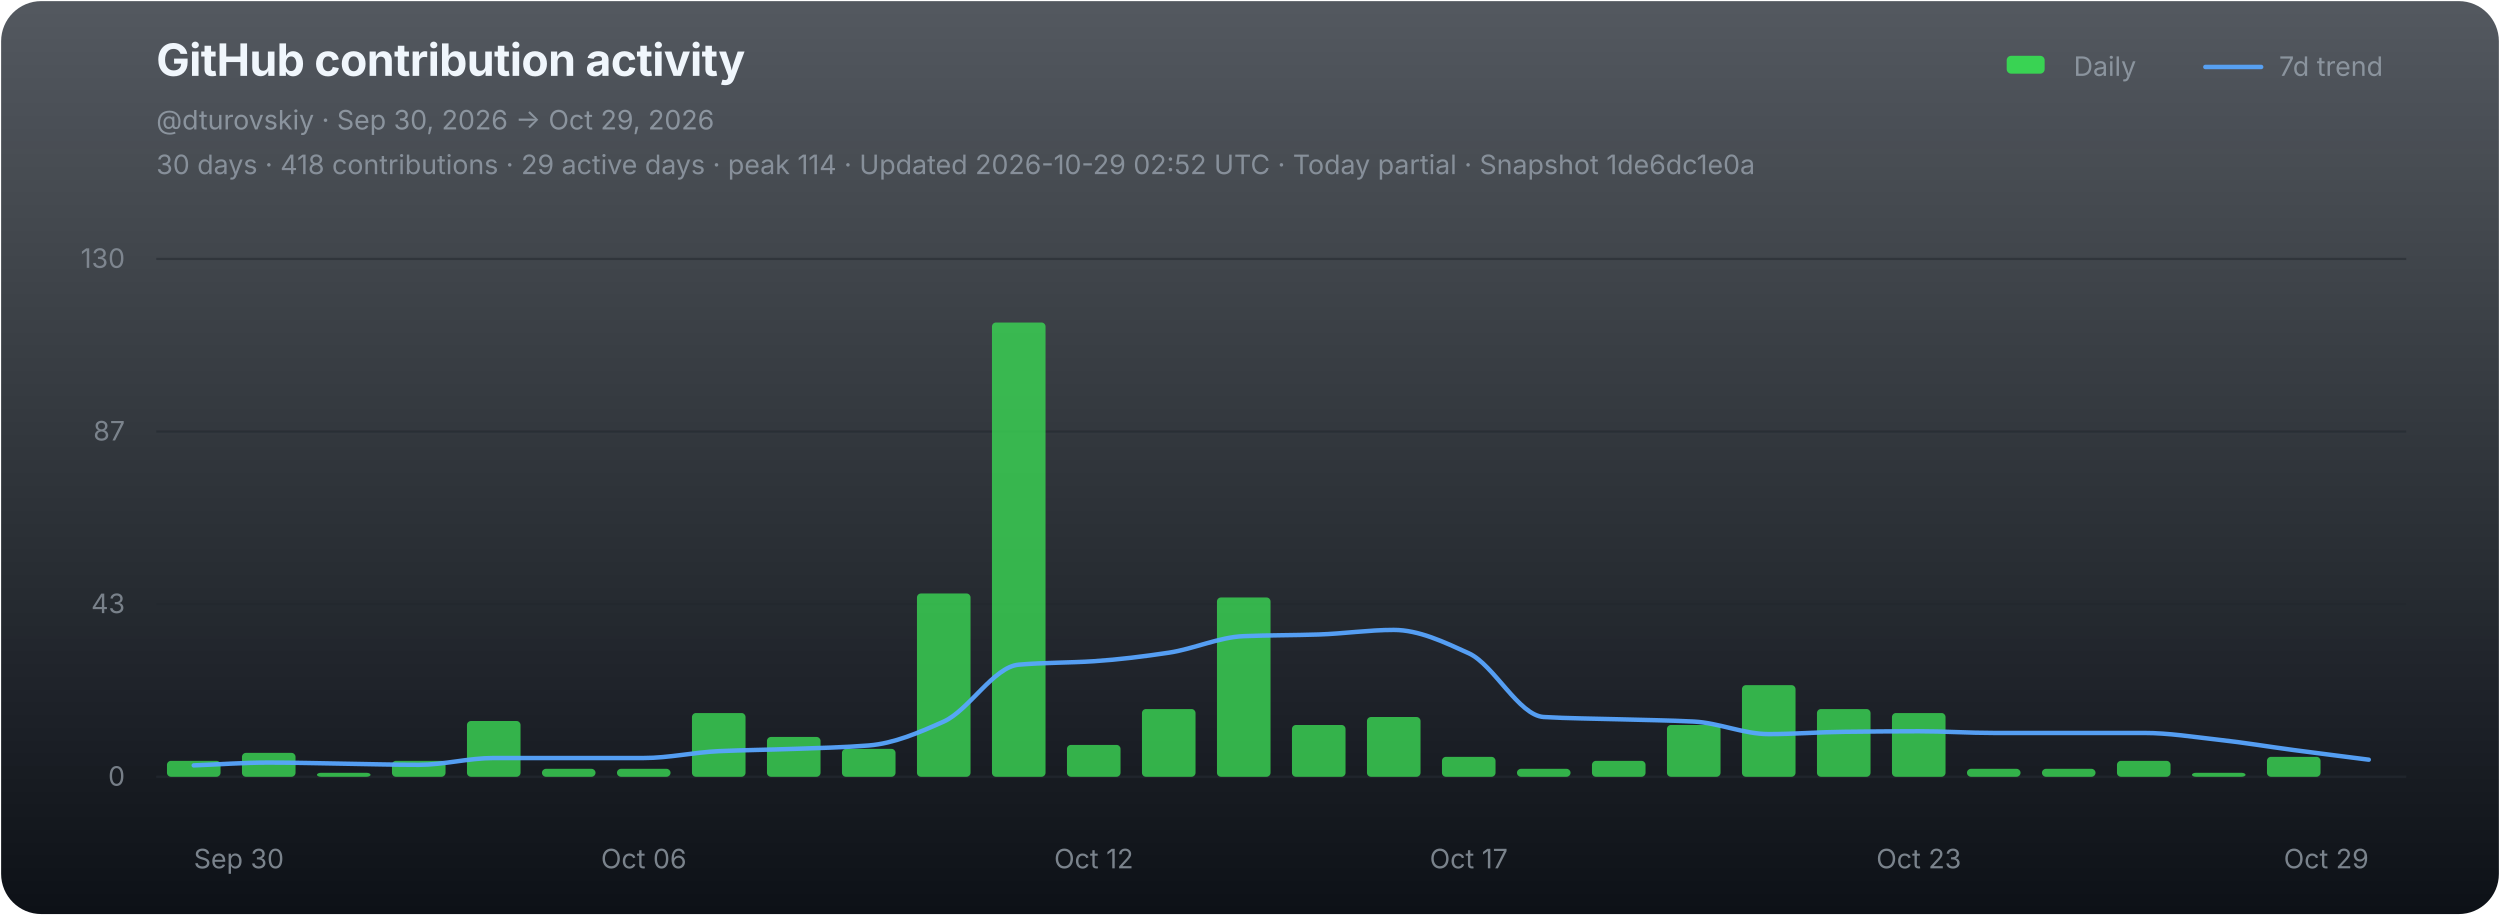
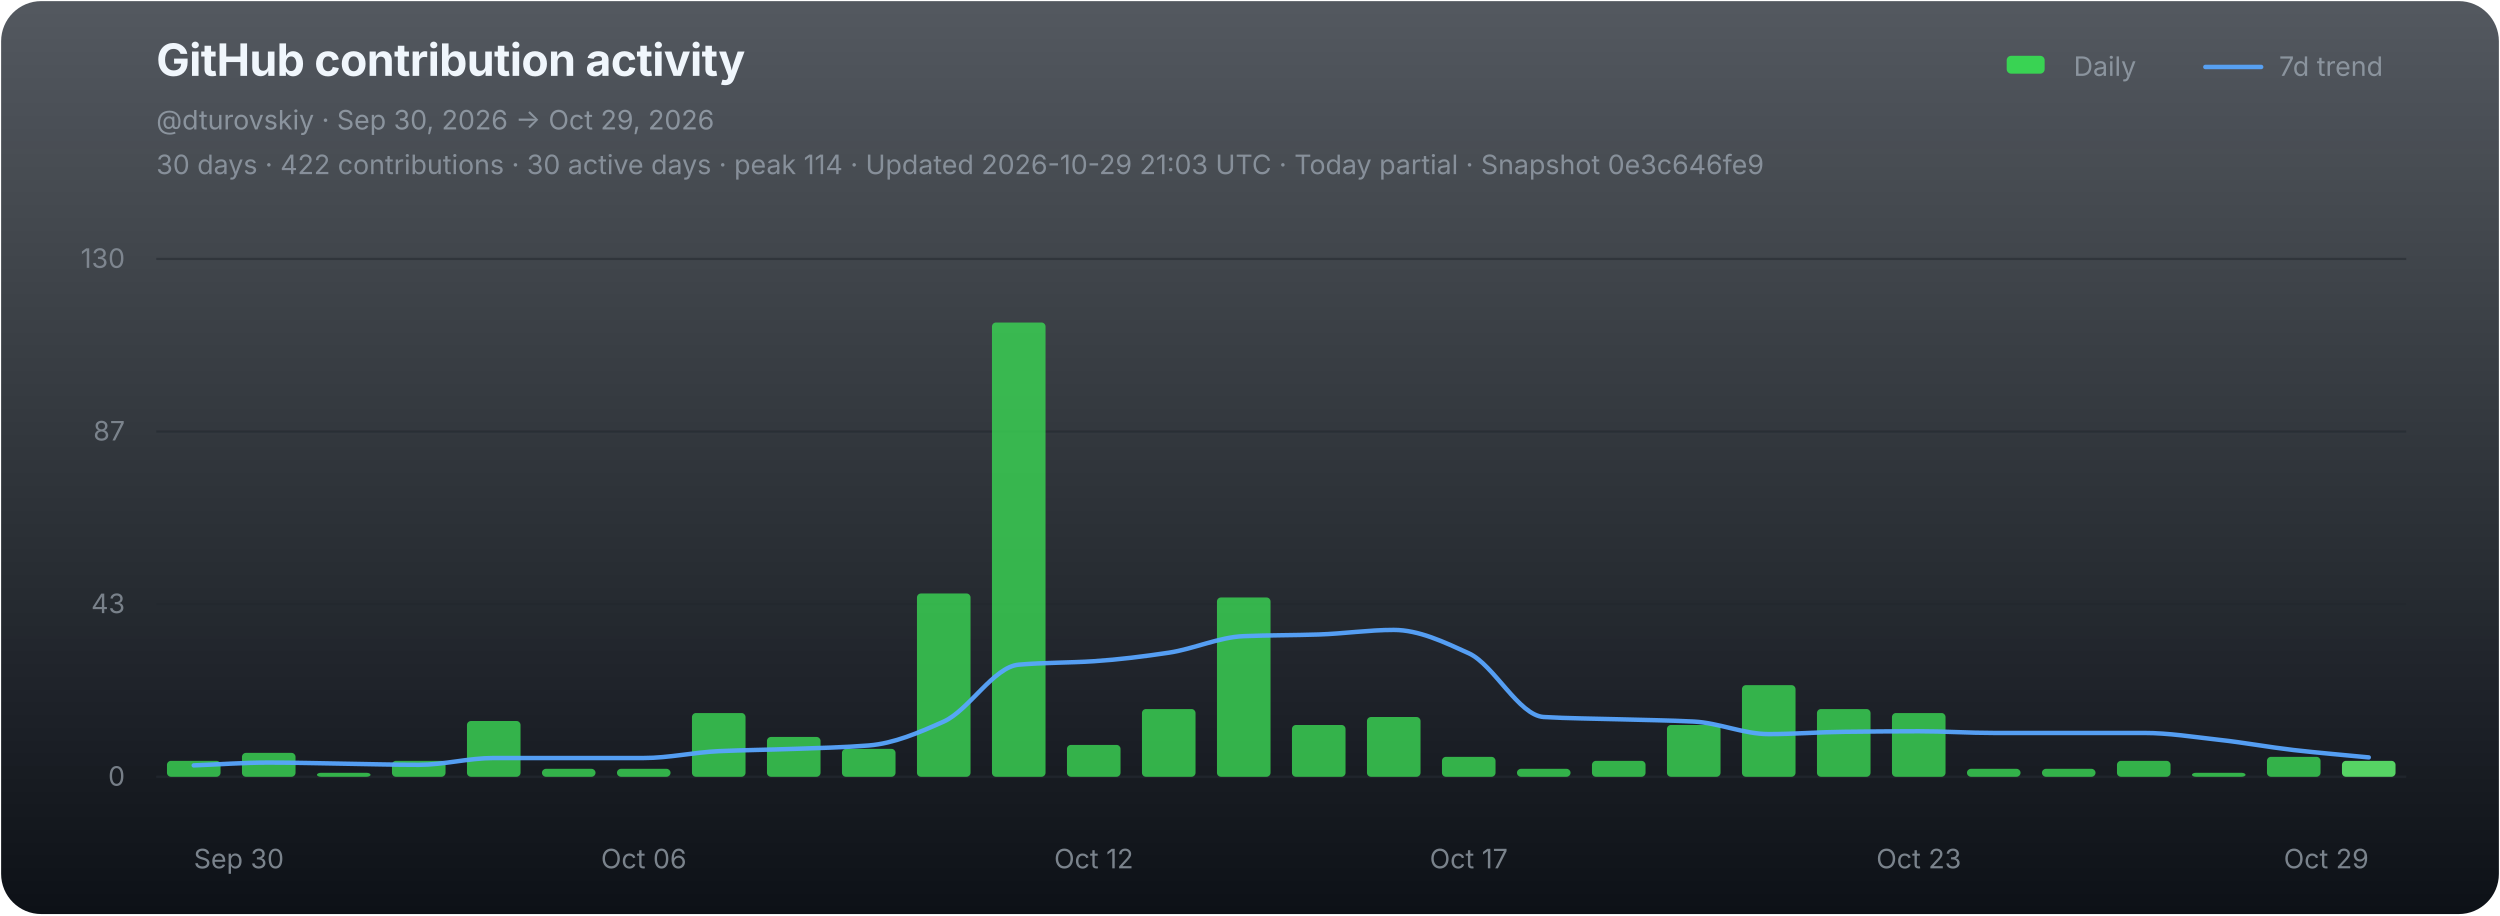
<svg xmlns="http://www.w3.org/2000/svg" width="1120" height="410" viewBox="0 0 1120 410" role="img" aria-labelledby="chart-title chart-desc">
  <defs>
    <linearGradient id="chart-bg" x1="0" y1="0" x2="0" y2="1">
      <stop offset="0" stop-color="#111821" stop-opacity="0.72" />
      <stop offset="1" stop-color="#0d1117" stop-opacity="1" />
    </linearGradient>
  </defs>
  <rect x="0.5" y="0.5" width="1119" height="409" rx="18" fill="url(#chart-bg)" stroke="none" />
  <g font-family="-apple-system,BlinkMacSystemFont,'Segoe UI',sans-serif">
    <text x="70" y="34" fill="#f0f6fc" font-size="20" font-weight="700" letter-spacing="-0.25">GitHub contribution activity</text>
    <text x="70" y="58" fill="#8b949e" font-size="12">@dturovskiy · Sep 30, 2026 → Oct 29, 2026</text>
-     <text x="70" y="78" fill="#8b949e" font-size="12" opacity="0.94">30 days · 418 contributions · 29 active days · peak 114 · Updated 2026-10-29 02:52 UTC · Today partial · Snapshot 1de6dc1e0a</text>
+     <text x="70" y="78" fill="#8b949e" font-size="12" opacity="0.94">30 days · 422 contributions · 30 active days · peak 114 · Updated 2026-10-29 21:03 UTC · Today partial · Snapshot 0e3c646fe9</text>
    <g transform="translate(896,30)" font-size="12" fill="#8b949e">
      <rect x="3" y="-5" width="17" height="8" rx="2" fill="#39d353" />
      <text x="33" y="4">Daily</text>
      <line x1="92" y1="0" x2="117" y2="0" stroke="#58a6ff" stroke-width="2" stroke-linecap="round" opacity="0.92" />
      <text x="125" y="4">7d trend</text>
    </g>
    <line x1="70" y1="116.00" x2="1078" y2="116.00" stroke="#21262d" stroke-width="1" opacity="0.52" />
    <text x="56" y="120.00" fill="#8b949e" font-size="12" text-anchor="end" opacity="0.82">130</text>
    <line x1="70" y1="193.33" x2="1078" y2="193.33" stroke="#21262d" stroke-width="1" opacity="0.52" />
    <text x="56" y="197.33" fill="#8b949e" font-size="12" text-anchor="end" opacity="0.82">87</text>
    <line x1="70" y1="270.67" x2="1078" y2="270.67" stroke="#21262d" stroke-width="1" opacity="0.52" />
    <text x="56" y="274.67" fill="#8b949e" font-size="12" text-anchor="end" opacity="0.82">43</text>
    <line x1="70" y1="348.00" x2="1078" y2="348.00" stroke="#21262d" stroke-width="1" opacity="0.9" />
    <text x="56" y="352.00" fill="#8b949e" font-size="12" text-anchor="end" opacity="0.82">0</text>
    <g data-chart-series="daily-bars">
      <rect data-series="daily" x="74.8" y="340.86" width="24" height="7.14" rx="1.8" fill="#39d353" opacity="0.82" />
      <rect data-series="daily" x="108.4" y="337.29" width="24" height="10.71" rx="1.8" fill="#39d353" opacity="0.82" />
      <rect data-series="daily" x="142" y="346.21" width="24" height="1.79" rx="1.8" fill="#39d353" opacity="0.82" />
      <rect data-series="daily" x="175.6" y="340.86" width="24" height="7.14" rx="1.8" fill="#39d353" opacity="0.82" />
      <rect data-series="daily" x="209.2" y="323.01" width="24" height="24.99" rx="1.8" fill="#39d353" opacity="0.82" />
      <rect data-series="daily" x="242.8" y="344.43" width="24" height="3.57" rx="1.8" fill="#39d353" opacity="0.82" />
      <rect data-series="daily" x="276.4" y="344.43" width="24" height="3.57" rx="1.8" fill="#39d353" opacity="0.82" />
      <rect data-series="daily" x="310" y="319.44" width="24" height="28.56" rx="1.8" fill="#39d353" opacity="0.82" />
      <rect data-series="daily" x="343.6" y="330.15" width="24" height="17.85" rx="1.8" fill="#39d353" opacity="0.82" />
      <rect data-series="daily" x="377.2" y="335.5" width="24" height="12.5" rx="1.8" fill="#39d353" opacity="0.82" />
      <rect data-series="daily" x="410.8" y="265.88" width="24" height="82.12" rx="1.8" fill="#39d353" opacity="0.82" />
      <rect data-series="daily" x="444.4" y="144.49" width="24" height="203.51" rx="1.8" fill="#39d353" opacity="0.82" />
      <rect data-series="daily" x="478" y="333.72" width="24" height="14.28" rx="1.8" fill="#39d353" opacity="0.82" />
      <rect data-series="daily" x="511.6" y="317.65" width="24" height="30.35" rx="1.8" fill="#39d353" opacity="0.82" />
      <rect data-series="daily" x="545.2" y="267.67" width="24" height="80.33" rx="1.8" fill="#39d353" opacity="0.82" />
      <rect data-series="daily" x="578.8" y="324.79" width="24" height="23.21" rx="1.8" fill="#39d353" opacity="0.82" />
      <rect data-series="daily" x="612.4" y="321.22" width="24" height="26.78" rx="1.8" fill="#39d353" opacity="0.82" />
      <rect data-series="daily" x="646" y="339.07" width="24" height="8.93" rx="1.8" fill="#39d353" opacity="0.82" />
      <rect data-series="daily" x="679.6" y="344.43" width="24" height="3.57" rx="1.8" fill="#39d353" opacity="0.82" />
      <rect data-series="daily" x="713.2" y="340.86" width="24" height="7.14" rx="1.8" fill="#39d353" opacity="0.82" />
      <rect data-series="daily" x="746.8" y="324.79" width="24" height="23.21" rx="1.8" fill="#39d353" opacity="0.82" />
      <rect data-series="daily" x="780.4" y="306.94" width="24" height="41.06" rx="1.8" fill="#39d353" opacity="0.82" />
      <rect data-series="daily" x="814" y="317.65" width="24" height="30.35" rx="1.8" fill="#39d353" opacity="0.82" />
      <rect data-series="daily" x="847.6" y="319.44" width="24" height="28.56" rx="1.8" fill="#39d353" opacity="0.82" />
      <rect data-series="daily" x="881.2" y="344.43" width="24" height="3.57" rx="1.8" fill="#39d353" opacity="0.82" />
      <rect data-series="daily" x="914.8" y="344.43" width="24" height="3.57" rx="1.8" fill="#39d353" opacity="0.82" />
      <rect data-series="daily" x="948.4" y="340.86" width="24" height="7.14" rx="1.8" fill="#39d353" opacity="0.82" />
      <rect data-series="daily" x="982" y="346.21" width="24" height="1.79" rx="1.8" fill="#39d353" opacity="0.82" />
      <rect data-series="daily" x="1015.6" y="339.07" width="24" height="8.93" rx="1.8" fill="#39d353" opacity="0.82" />
+       <rect data-series="daily" x="1049.2" y="340.86" width="24" height="7.14" rx="1.8" fill="#56d364" opacity="1" />
    </g>
-     <path data-series="trend" d="M 86.80 342.89 C 98.00 342.47, 109.20 341.63, 120.40 341.63 C 131.60 341.63, 142.80 341.96, 154.00 342.13 C 165.20 342.30, 176.40 342.64, 187.60 342.64 C 198.80 342.64, 210.00 339.59, 221.20 339.59 C 232.40 339.59, 243.60 339.59, 254.80 339.59 C 266.00 339.59, 277.20 339.59, 288.40 339.59 C 299.60 339.59, 310.80 337.03, 322.00 336.52 C 333.20 336.01, 344.40 335.91, 355.60 335.50 C 366.80 335.10, 378.00 334.86, 389.20 333.97 C 400.40 333.07, 411.60 328.29, 422.80 323.26 C 434.00 318.23, 445.20 298.73, 456.40 297.77 C 467.60 296.80, 478.80 296.96, 490.00 296.23 C 501.20 295.50, 512.40 294.09, 523.60 292.41 C 534.80 290.73, 546.00 285.46, 557.20 285.00 C 568.40 284.55, 579.60 284.62, 590.80 284.25 C 602.00 283.89, 613.20 282.20, 624.40 282.20 C 635.60 282.20, 646.80 287.56, 658.00 292.66 C 669.20 297.76, 680.40 320.57, 691.60 321.22 C 702.80 321.88, 714.00 321.90, 725.20 322.24 C 736.40 322.58, 747.60 322.68, 758.80 323.26 C 770.00 323.83, 781.20 328.88, 792.40 328.88 C 803.60 328.88, 814.80 327.98, 826.00 327.85 C 837.20 327.71, 848.40 327.60, 859.60 327.60 C 870.80 327.60, 882.00 328.36, 893.20 328.36 C 904.40 328.36, 915.60 328.36, 926.80 328.36 C 938.00 328.36, 949.20 328.36, 960.40 328.36 C 971.60 328.36, 982.80 330.19, 994.00 331.42 C 1005.20 332.64, 1016.40 334.54, 1027.60 336.02 C 1038.80 337.51, 1050.00 338.90, 1061.20 340.34" fill="none" stroke="#58a6ff" stroke-width="2" stroke-linejoin="round" stroke-linecap="round" opacity="0.94" vector-effect="non-scaling-stroke" />
+     <path data-series="trend" d="M 86.80 342.89 C 98.00 342.47, 109.20 341.63, 120.40 341.63 C 131.60 341.63, 142.80 341.96, 154.00 342.13 C 165.20 342.30, 176.40 342.64, 187.60 342.64 C 198.80 342.64, 210.00 339.59, 221.20 339.59 C 232.40 339.59, 243.60 339.59, 254.80 339.59 C 266.00 339.59, 277.20 339.59, 288.40 339.59 C 299.60 339.59, 310.80 337.03, 322.00 336.52 C 333.20 336.01, 344.40 335.91, 355.60 335.50 C 366.80 335.10, 378.00 334.86, 389.20 333.97 C 400.40 333.07, 411.60 328.29, 422.80 323.26 C 434.00 318.23, 445.20 298.73, 456.40 297.77 C 467.60 296.80, 478.80 296.96, 490.00 296.23 C 501.20 295.50, 512.40 294.09, 523.60 292.41 C 534.80 290.73, 546.00 285.46, 557.20 285.00 C 568.40 284.55, 579.60 284.62, 590.80 284.25 C 602.00 283.89, 613.20 282.20, 624.40 282.20 C 635.60 282.20, 646.80 287.56, 658.00 292.66 C 669.20 297.76, 680.40 320.57, 691.60 321.22 C 702.80 321.88, 714.00 321.90, 725.20 322.24 C 736.40 322.58, 747.60 322.68, 758.80 323.26 C 770.00 323.83, 781.20 328.88, 792.40 328.88 C 803.60 328.88, 814.80 327.98, 826.00 327.85 C 837.20 327.71, 848.40 327.60, 859.60 327.60 C 870.80 327.60, 882.00 328.36, 893.20 328.36 C 904.40 328.36, 915.60 328.36, 926.80 328.36 C 938.00 328.36, 949.20 328.36, 960.40 328.36 C 971.60 328.36, 982.80 330.19, 994.00 331.42 C 1005.20 332.64, 1016.40 334.74, 1027.60 336.02 C 1038.80 337.30, 1050.00 338.22, 1061.20 339.32" fill="none" stroke="#58a6ff" stroke-width="2" stroke-linejoin="round" stroke-linecap="round" opacity="0.94" vector-effect="non-scaling-stroke" />
    <text x="86.80" y="389" fill="#8b949e" font-size="12" text-anchor="start" opacity="0.86">Sep 30</text>
    <text x="288.40" y="389" fill="#8b949e" font-size="12" text-anchor="middle" opacity="0.86">Oct 06</text>
    <text x="490.00" y="389" fill="#8b949e" font-size="12" text-anchor="middle" opacity="0.86">Oct 12</text>
    <text x="658.00" y="389" fill="#8b949e" font-size="12" text-anchor="middle" opacity="0.86">Oct 17</text>
    <text x="859.60" y="389" fill="#8b949e" font-size="12" text-anchor="middle" opacity="0.86">Oct 23</text>
    <text x="1061.20" y="389" fill="#8b949e" font-size="12" text-anchor="end" opacity="0.86">Oct 29</text>
  </g>
</svg>
